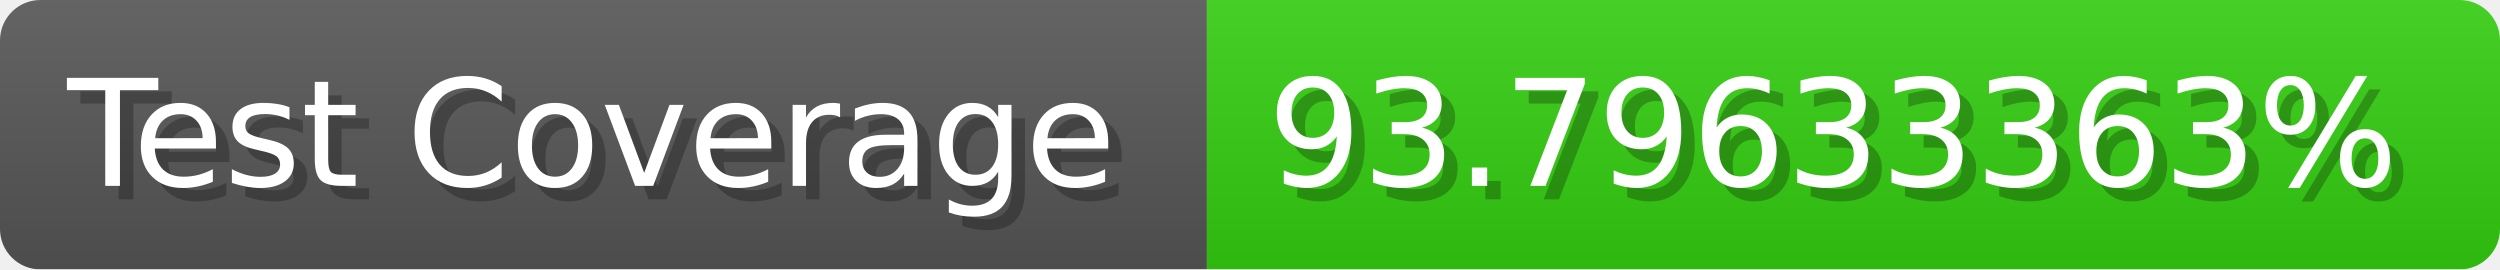
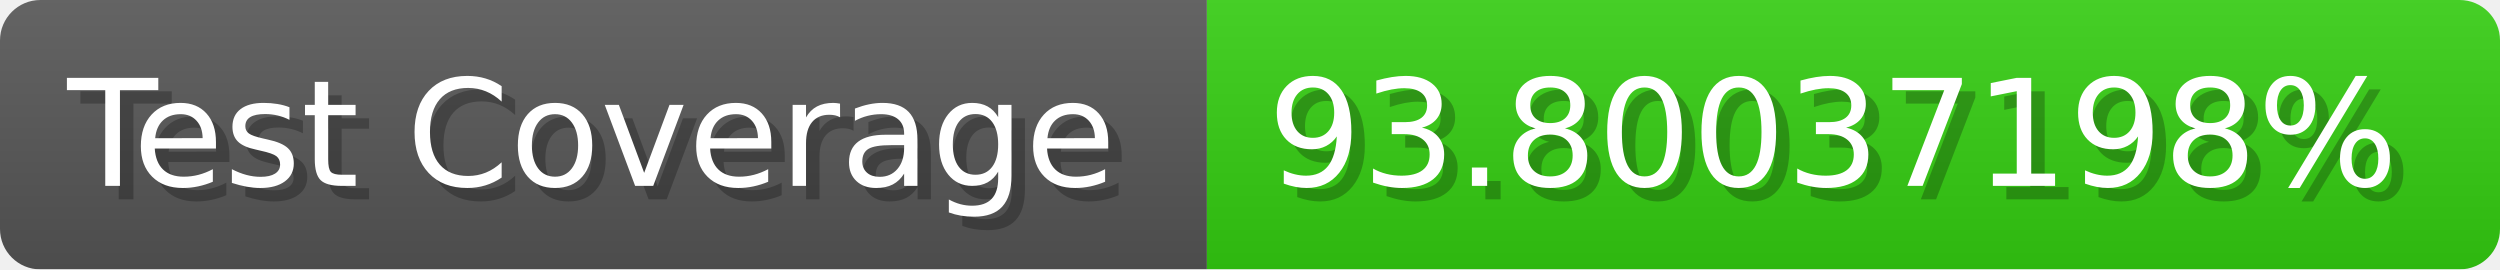
- <svg xmlns="http://www.w3.org/2000/svg" width="185.6" height="20" viewBox="0 0 1856 200" role="img" aria-label="Test Coverage: 93.79633363%">
+ <svg xmlns="http://www.w3.org/2000/svg" width="185.6" height="20" viewBox="0 0 1856 200" role="img" aria-label="Test Coverage: 93.80037198%">
  <linearGradient id="a" x2="0" y2="100%">
    <stop offset="0" stop-opacity=".1" stop-color="#EEE" />
    <stop offset="1" stop-opacity=".1" />
  </linearGradient>
  <mask id="m">
    <rect width="1856" height="200" rx="30" fill="#FFF" />
  </mask>
  <g mask="url(#m)">
    <rect width="896" height="200" fill="#555" />
    <rect width="960" height="200" fill="#3C1" x="896" />
    <rect width="1856" height="200" fill="url(#a)" />
  </g>
  <g aria-hidden="true" fill="#fff" text-anchor="start" font-family="Verdana,DejaVu Sans,sans-serif" font-size="110">
    <text x="60" y="148" textLength="796" fill="#000" opacity="0.25">Test Coverage</text>
    <text x="50" y="138" textLength="796">Test Coverage</text>
-     <text x="951" y="148" textLength="860" fill="#000" opacity="0.25">93.79633363%</text>
-     <text x="941" y="138" textLength="860">93.79633363%</text>
+     <text x="951" y="148" textLength="860" fill="#000" opacity="0.25">93.80037198%</text>
+     <text x="941" y="138" textLength="860">93.80037198%</text>
  </g>
</svg>
